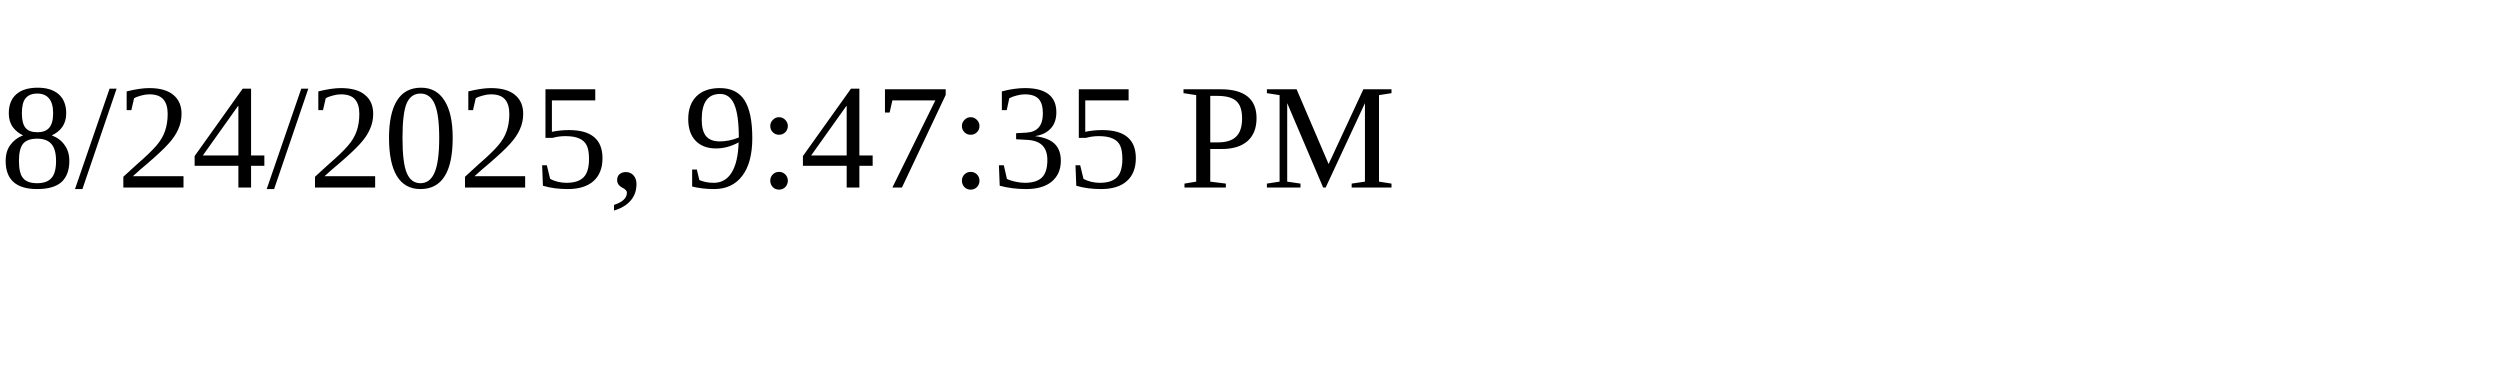
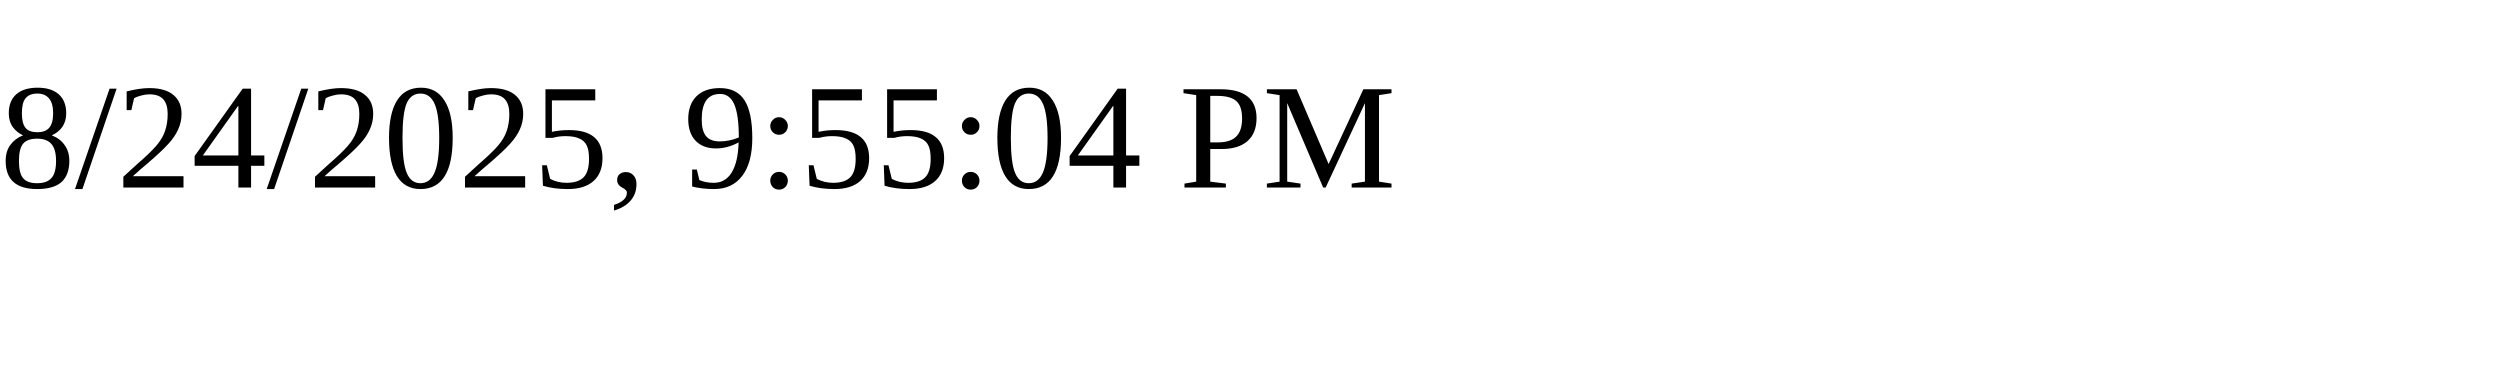
<svg xmlns="http://www.w3.org/2000/svg" height="30" width="200">
-   <text x="0" y="15">8/24/2025, 9:47:35 PM</text>
+   <text x="0" y="15">8/24/2025, 9:55:04 PM</text>
</svg>
